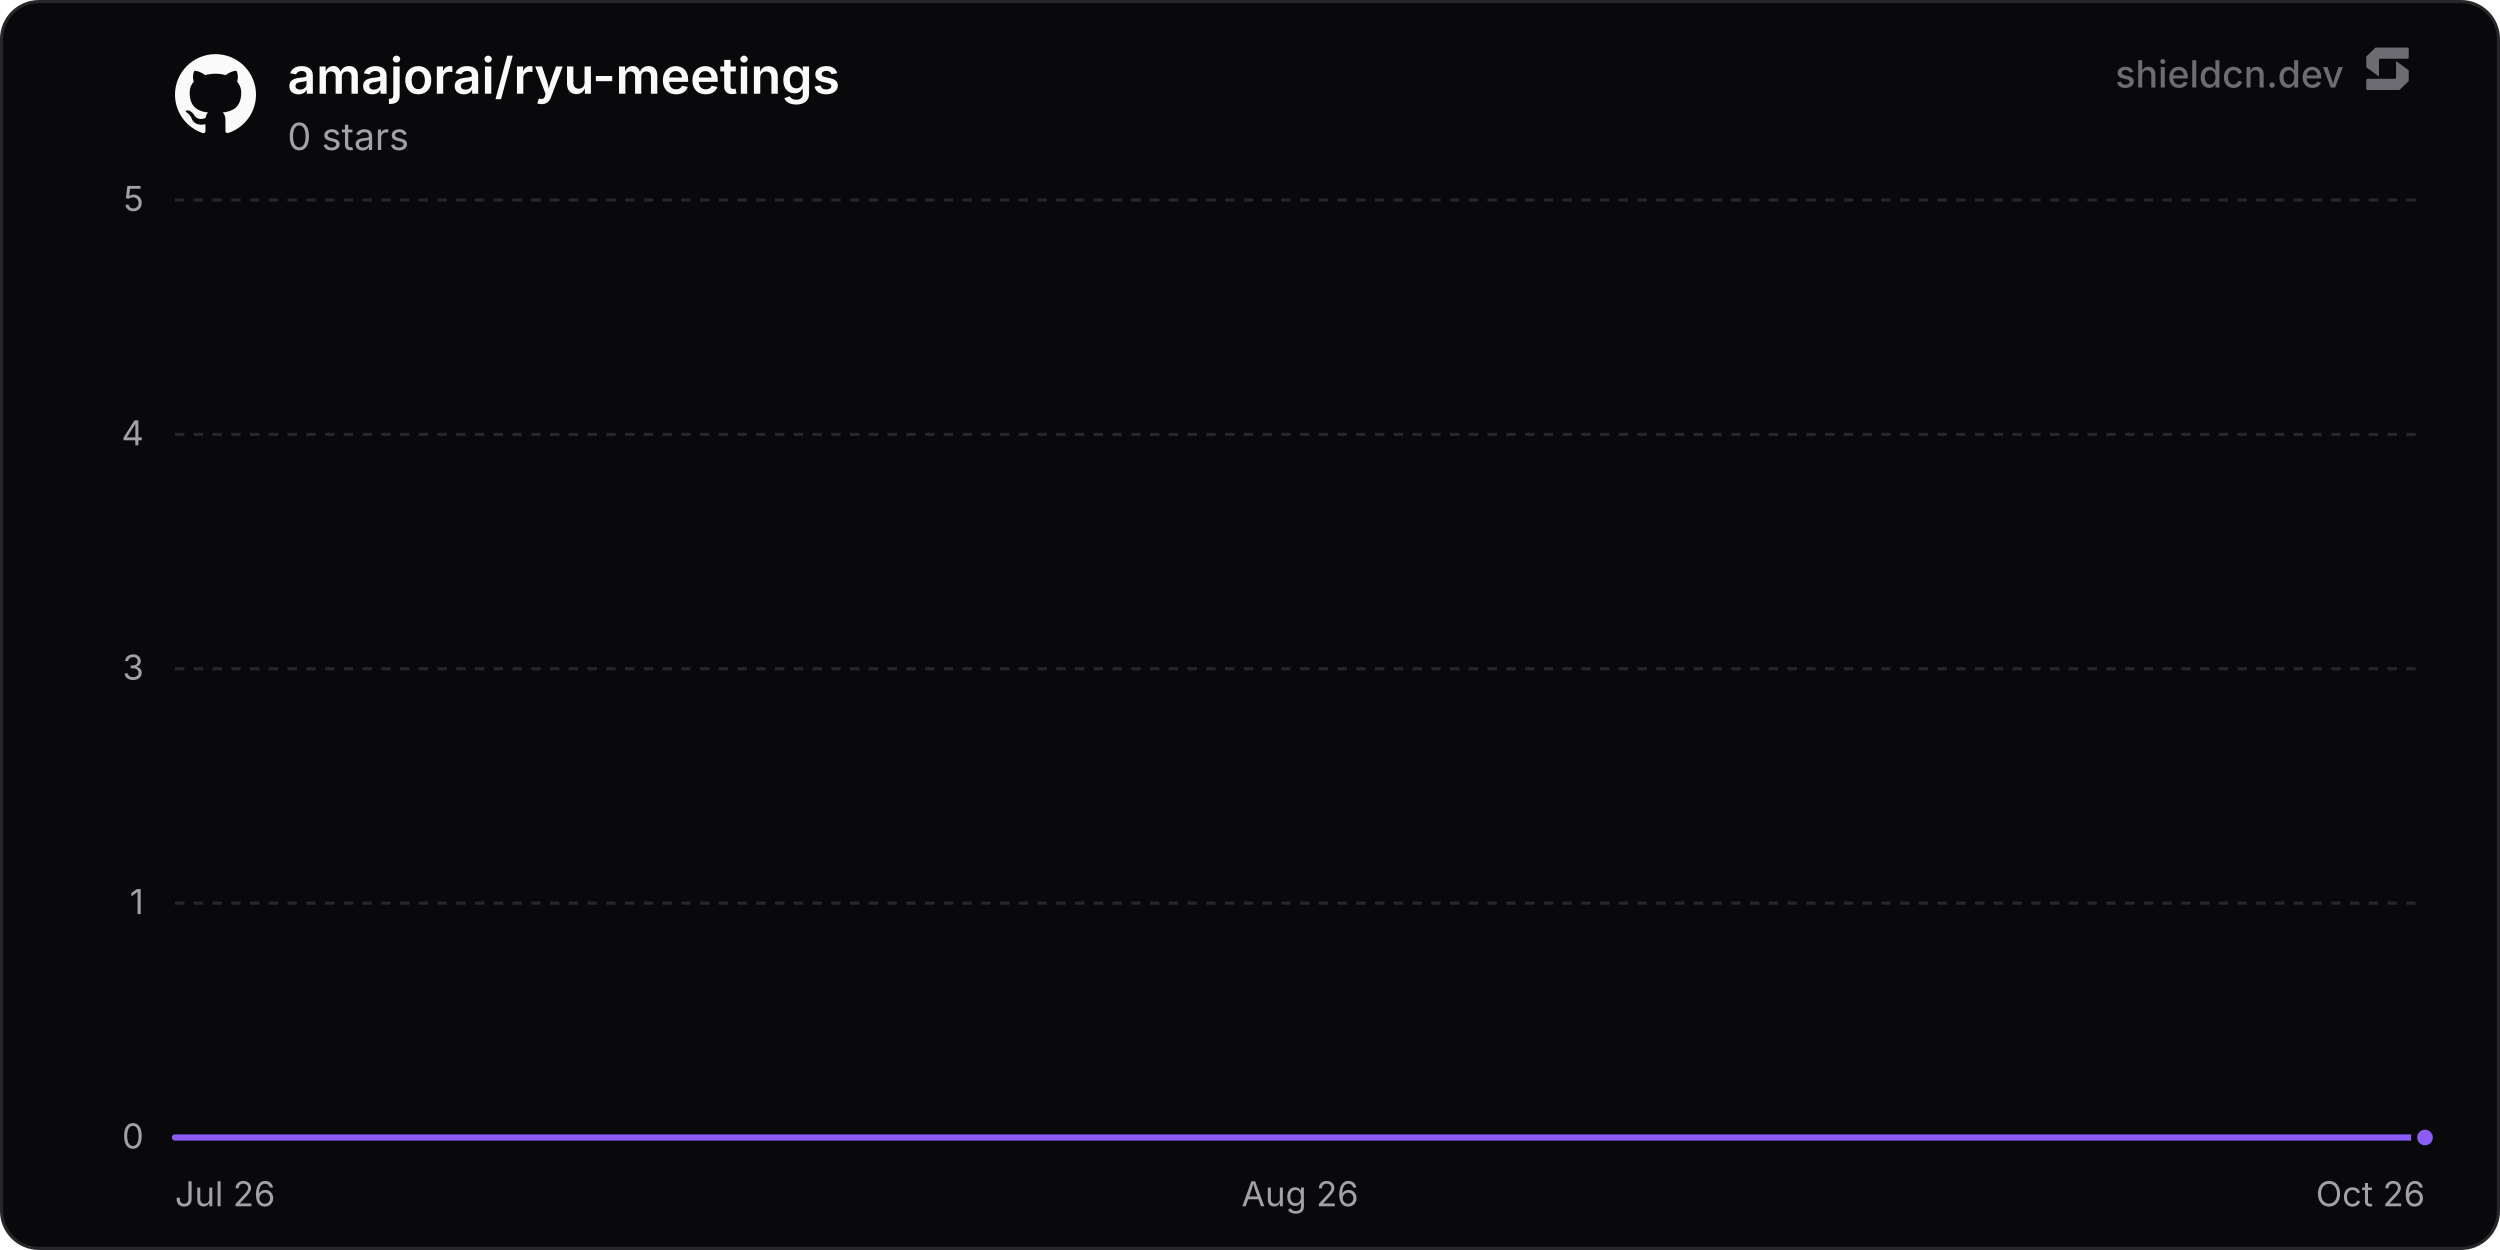
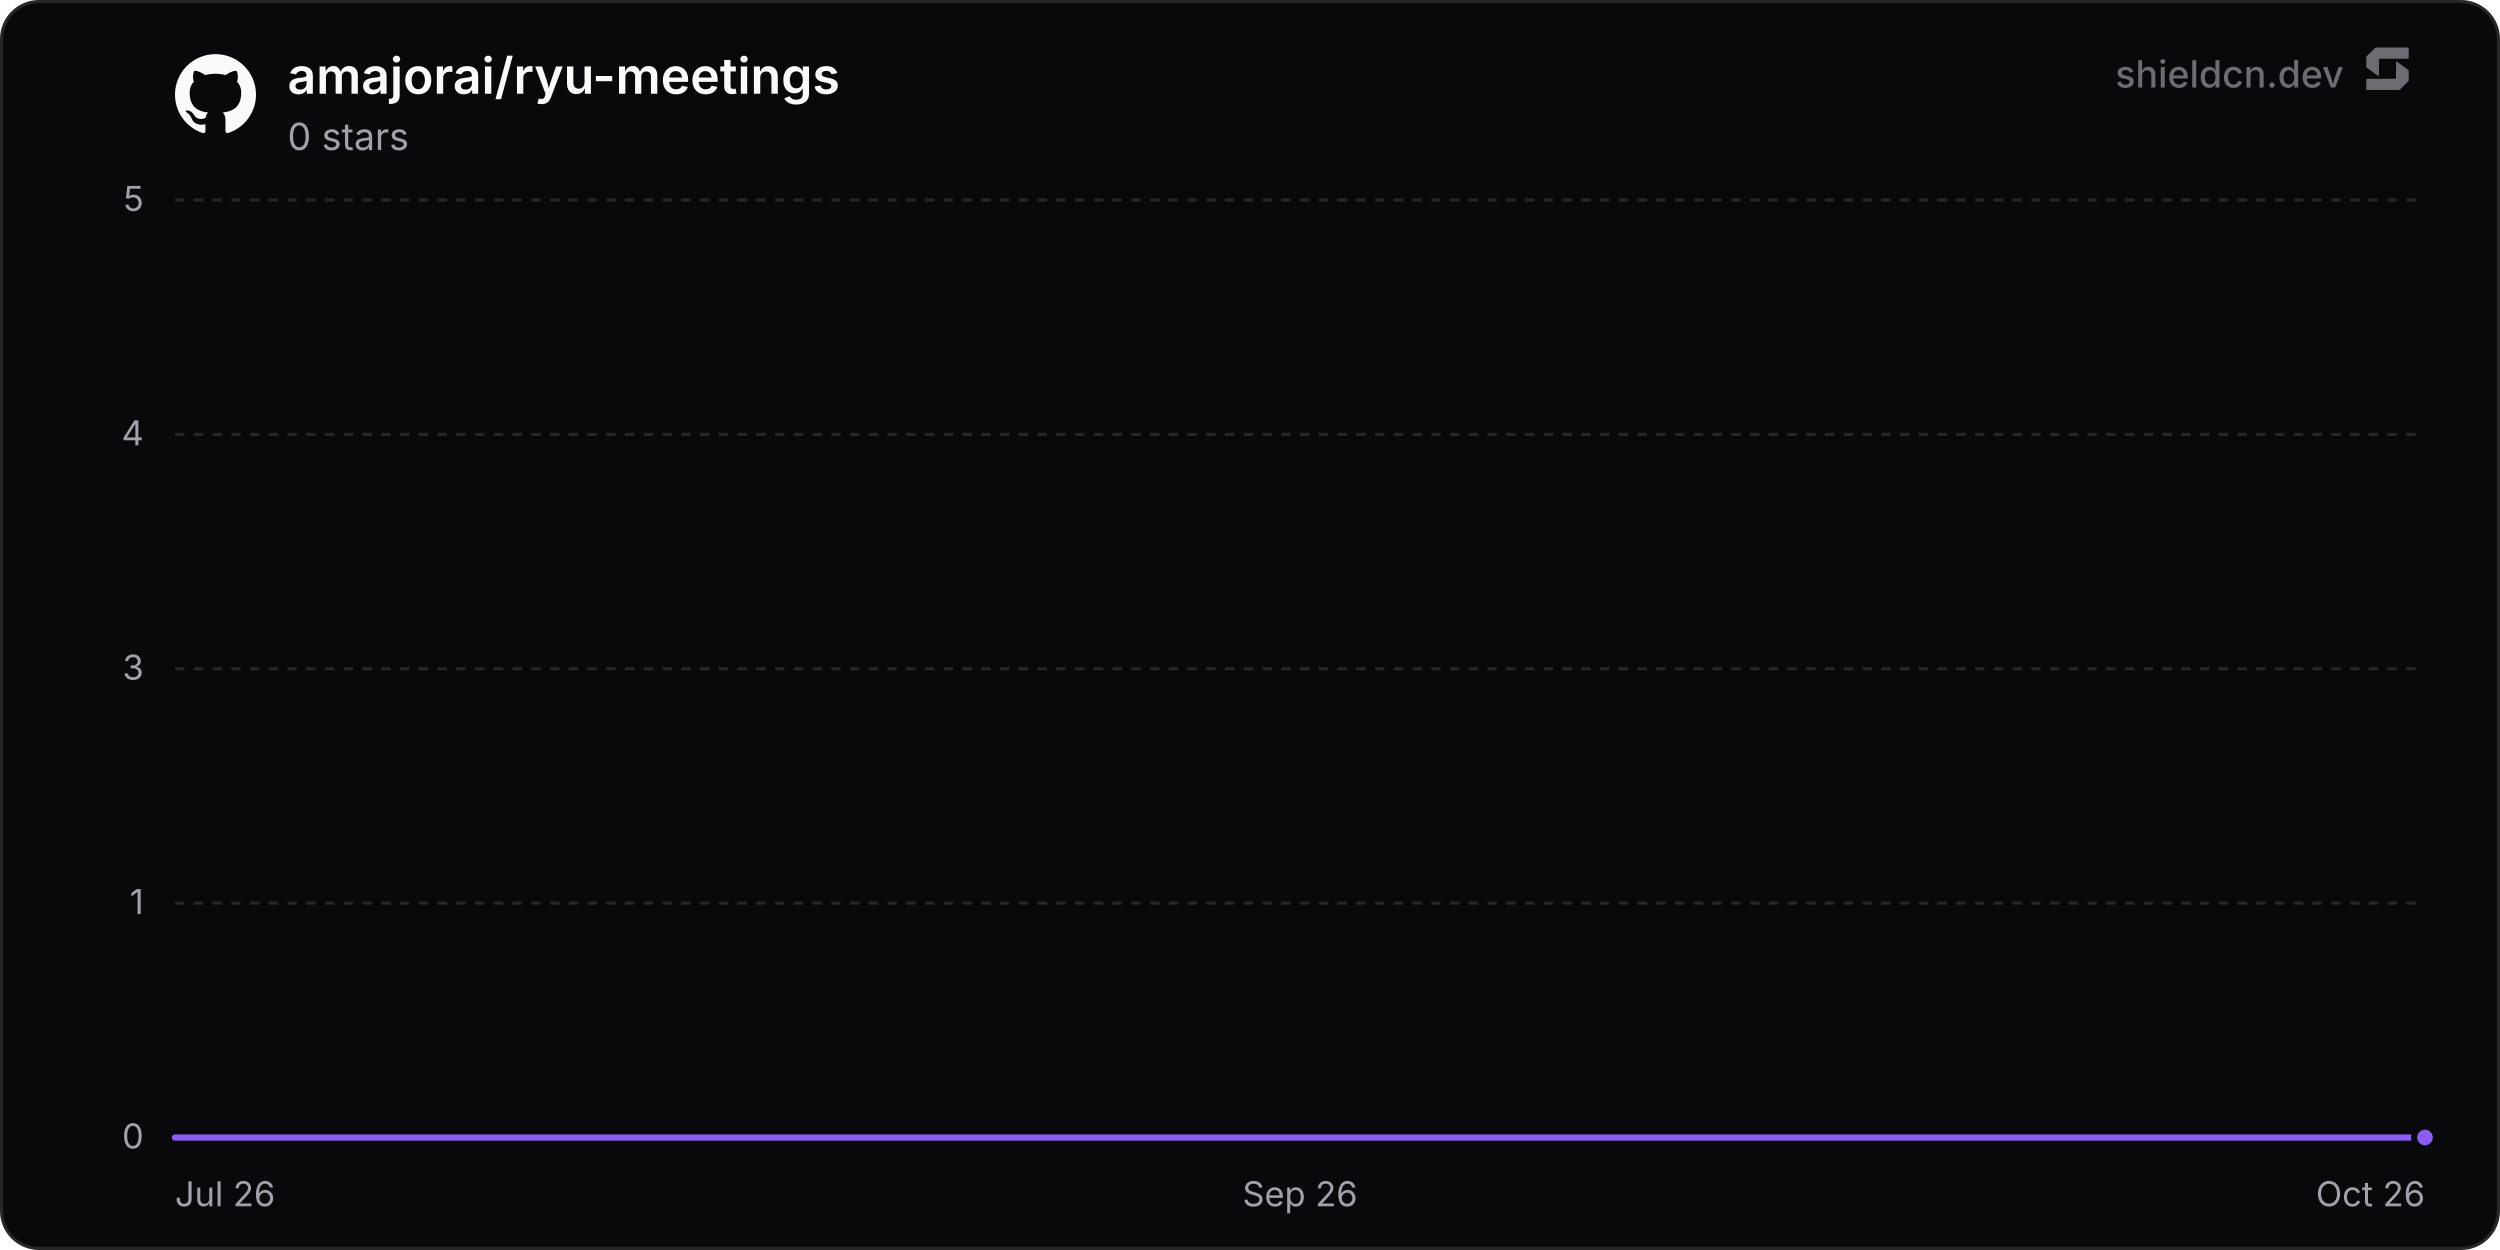
<svg xmlns="http://www.w3.org/2000/svg" width="800" height="400" viewBox="0 0 800 400" role="img" aria-label="amajorai/ryu-meetings">
  <defs>
    <linearGradient id="chartFill0" x1="0" y1="0" x2="0" y2="1">
      <stop offset="0%" stop-color="rgba(139, 92, 246, 0.35)" />
      <stop offset="100%" stop-color="rgba(139, 92, 246, 0)" />
    </linearGradient>
  </defs>
  <rect x="0.5" y="0.5" width="799" height="399" rx="12" fill="#09090b" stroke="#27272a" stroke-width="1" />
  <line x1="56" y1="364" x2="776" y2="364" stroke="#27272a" stroke-width="1" />
  <text x="46" y="367.5" text-anchor="end" font-size="11" fill="#a1a1aa" font-family="'Inter', ui-sans-serif, system-ui, -apple-system, BlinkMacSystemFont, 'Segoe UI', Roboto, Helvetica, Arial, sans-serif">0</text>
  <line x1="56" y1="289" x2="776" y2="289" stroke="#27272a" stroke-width="1" stroke-dasharray="3 3" />
  <text x="46" y="292.5" text-anchor="end" font-size="11" fill="#a1a1aa" font-family="'Inter', ui-sans-serif, system-ui, -apple-system, BlinkMacSystemFont, 'Segoe UI', Roboto, Helvetica, Arial, sans-serif">1</text>
  <line x1="56" y1="214" x2="776" y2="214" stroke="#27272a" stroke-width="1" stroke-dasharray="3 3" />
  <text x="46" y="217.5" text-anchor="end" font-size="11" fill="#a1a1aa" font-family="'Inter', ui-sans-serif, system-ui, -apple-system, BlinkMacSystemFont, 'Segoe UI', Roboto, Helvetica, Arial, sans-serif">3</text>
  <line x1="56" y1="139" x2="776" y2="139" stroke="#27272a" stroke-width="1" stroke-dasharray="3 3" />
  <text x="46" y="142.5" text-anchor="end" font-size="11" fill="#a1a1aa" font-family="'Inter', ui-sans-serif, system-ui, -apple-system, BlinkMacSystemFont, 'Segoe UI', Roboto, Helvetica, Arial, sans-serif">4</text>
  <line x1="56" y1="64" x2="776" y2="64" stroke="#27272a" stroke-width="1" stroke-dasharray="3 3" />
  <text x="46" y="67.5" text-anchor="end" font-size="11" fill="#a1a1aa" font-family="'Inter', ui-sans-serif, system-ui, -apple-system, BlinkMacSystemFont, 'Segoe UI', Roboto, Helvetica, Arial, sans-serif">5</text>
  <text x="56" y="386" text-anchor="start" font-size="11" fill="#a1a1aa" font-family="'Inter', ui-sans-serif, system-ui, -apple-system, BlinkMacSystemFont, 'Segoe UI', Roboto, Helvetica, Arial, sans-serif">Jul 26</text>
-   <text x="416" y="386" text-anchor="middle" font-size="11" fill="#a1a1aa" font-family="'Inter', ui-sans-serif, system-ui, -apple-system, BlinkMacSystemFont, 'Segoe UI', Roboto, Helvetica, Arial, sans-serif">Aug 26</text>
+   <text x="416" y="386" text-anchor="middle" font-size="11" fill="#a1a1aa" font-family="'Inter', ui-sans-serif, system-ui, -apple-system, BlinkMacSystemFont, 'Segoe UI', Roboto, Helvetica, Arial, sans-serif">Sep 26</text>
  <text x="776" y="386" text-anchor="end" font-size="11" fill="#a1a1aa" font-family="'Inter', ui-sans-serif, system-ui, -apple-system, BlinkMacSystemFont, 'Segoe UI', Roboto, Helvetica, Arial, sans-serif">Oct 26</text>
-   <path d="M56 364 L105.68 364 L155.35 364 L205.03 364 L254.7 364 L304.38 364 L354.05 364 L403.73 364 L453.4 364 L503.08 364 L552.75 364 L602.43 364 L652.11 364 L701.78 364 L751.46 364 L776 364 L776 364 L56 364 Z" fill="url(#chartFill0)" />
-   <path d="M56 364 L105.68 364 L155.35 364 L205.03 364 L254.7 364 L304.38 364 L354.05 364 L403.73 364 L453.4 364 L503.08 364 L552.75 364 L602.43 364 L652.11 364 L701.78 364 L751.46 364 L776 364" fill="none" stroke="#8b5cf6" stroke-width="2" stroke-linejoin="round" stroke-linecap="round" />
+   <path d="M56 364 L105.19 364 L154.38 364 L203.57 364 L252.76 364 L301.96 364 L351.15 364 L400.34 364 L449.53 364 L498.72 364 L547.91 364 L597.1 364 L646.29 364 L695.48 364 L744.67 364 L776 364 L776 364 L56 364 Z" fill="url(#chartFill0)" />
+   <path d="M56 364 L105.19 364 L154.38 364 L203.57 364 L252.76 364 L301.96 364 L351.15 364 L400.34 364 L449.53 364 L498.72 364 L547.91 364 L597.1 364 L646.29 364 L695.48 364 L744.67 364 L776 364" fill="none" stroke="#8b5cf6" stroke-width="2" stroke-linejoin="round" stroke-linecap="round" />
  <circle cx="776" cy="364" r="3.5" fill="#8b5cf6" stroke="#09090b" stroke-width="2" />
  <g transform="translate(56, 17) scale(1.08)" fill="#fafafa">
    <path d="M12 .297c-6.63 0-12 5.373-12 12 0 5.303 3.438 9.8 8.205 11.385.6.113.82-.258.82-.577 0-.285-.01-1.04-.015-2.04-3.338.724-4.042-1.61-4.042-1.61C4.422 18.07 3.633 17.7 3.633 17.7c-1.087-.744.084-.729.084-.729 1.205.084 1.838 1.236 1.838 1.236 1.07 1.835 2.809 1.305 3.495.998.108-.776.417-1.305.76-1.605-2.665-.3-5.466-1.332-5.466-5.93 0-1.31.465-2.38 1.235-3.22-.135-.303-.54-1.523.105-3.176 0 0 1.005-.322 3.3 1.23.96-.267 1.98-.399 3-.405 1.02.006 2.04.138 3 .405 2.28-1.552 3.285-1.23 3.285-1.23.645 1.653.24 2.873.12 3.176.765.84 1.23 1.91 1.23 3.22 0 4.61-2.805 5.625-5.475 5.92.42.36.81 1.096.81 2.22 0 1.606-.015 2.896-.015 3.286 0 .315.21.69.825.57C20.565 22.092 24 17.592 24 12.297c0-6.627-5.373-12-12-12" />
  </g>
  <text x="92" y="30" font-size="16" font-weight="600" fill="#fafafa" font-family="'Inter', ui-sans-serif, system-ui, -apple-system, BlinkMacSystemFont, 'Segoe UI', Roboto, Helvetica, Arial, sans-serif">amajorai/ryu-meetings</text>
  <text x="92" y="48" font-size="12" fill="#a1a1aa" font-family="'Inter', ui-sans-serif, system-ui, -apple-system, BlinkMacSystemFont, 'Segoe UI', Roboto, Helvetica, Arial, sans-serif">0 stars</text>
  <g fill-opacity="0.65">
    <text x="750" y="28" text-anchor="end" font-size="12" font-weight="500" fill="#a1a1aa" font-family="'Inter', ui-sans-serif, system-ui, -apple-system, BlinkMacSystemFont, 'Segoe UI', Roboto, Helvetica, Arial, sans-serif">shieldcn.dev</text>
    <g transform="translate(756, 14) scale(0.01)" fill="#a1a1aa">
      <path d="M1088.4,565.1c-6.5-4.7-15.5,0-15.5,7.9v510.2c0,21.3-18.1,38.6-40.4,38.6H160.9c-22.3,0-40.4,17.3-40.4,38.6v280.8c0,21.3,18.1,38.6,40.4,38.6h1004.5c10.8,0,21.2-4.2,28.8-11.6l273.4-266.3c7.4-7.2,11.6-16.9,11.6-27v-308.7c0-12.1-5.9-23.5-16.1-30.8l-374.7-270.3Z" />
      <path d="M511.2,1035.9c6.5,4.7,15.5,0,15.5-7.9v-510.2c0-21.3,18.1-38.6,40.4-38.6h871.7c22.3,0,40.4-17.3,40.4-38.6V159.7c0-21.3-18.1-38.6-40.4-38.6H434.3c-10.8,0-21.2,4.2-28.8,11.6L132,399c-7.4,7.2-11.6,16.9-11.6,27v308.7c0,12.1,5.9,23.5,16.1,30.8l374.7,270.3Z" />
    </g>
  </g>
</svg>
